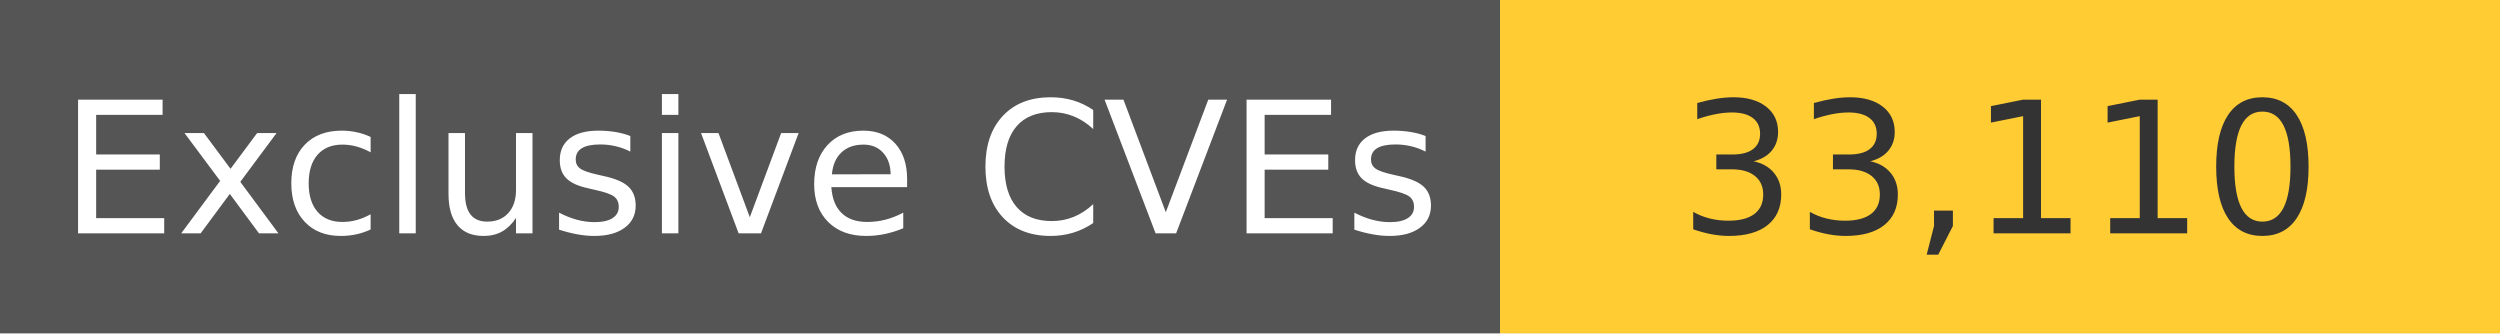
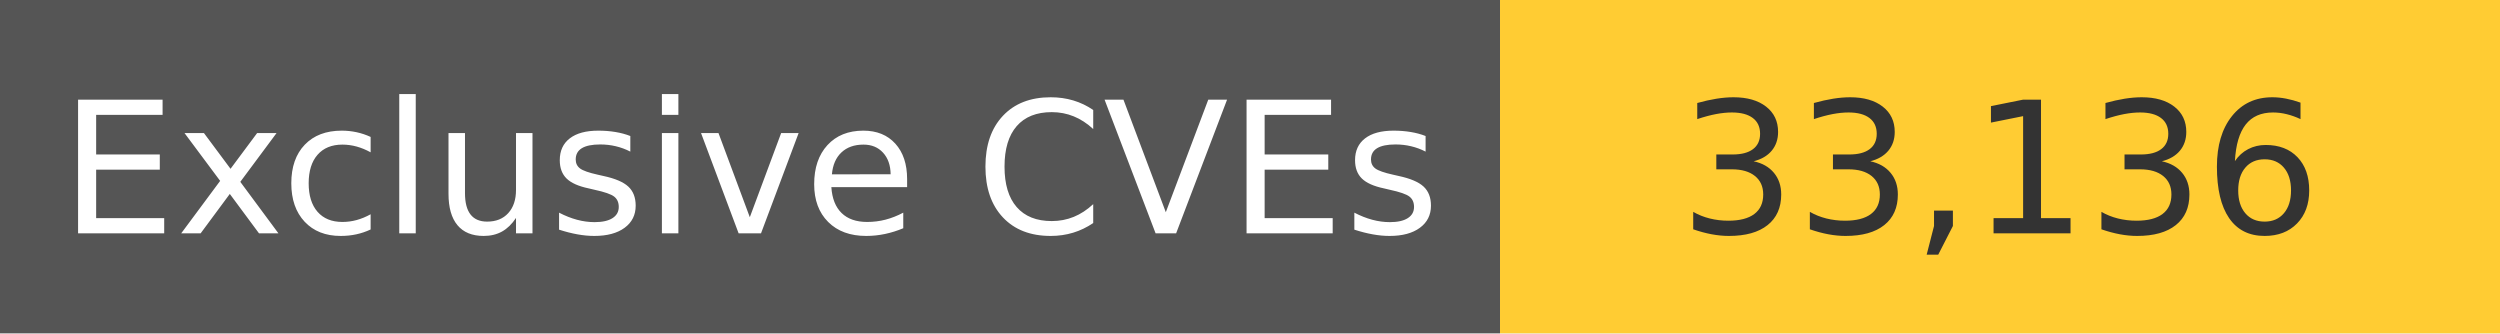
<svg xmlns="http://www.w3.org/2000/svg" width="150" height="20" role="img">
  <linearGradient id="s" x2="0" y2="100%">
    <stop offset="0" stop-color="#bbb" stop-opacity=".1" />
    <stop offset="1" stop-opacity=".1" />
  </linearGradient>
  <g>
    <rect width="90" height="20" fill="#555" />
    <rect x="90" width="267" height="20" fill="#ffcc33" />
  </g>
  <g fill="#fff" text-anchor="middle" font-family="Verdana,Geneva,DejaVu Sans,sans-serif" text-rendering="geometricPrecision" font-size="110">
    <text x="450" y="140" transform="scale(.1)" fill="#fff">
            Exclusive CVEs
        </text>
    <text x="1200" y="140" transform="scale(.1)" fill="#333">
-             33,110
+             33,136
        </text>
  </g>
</svg>
